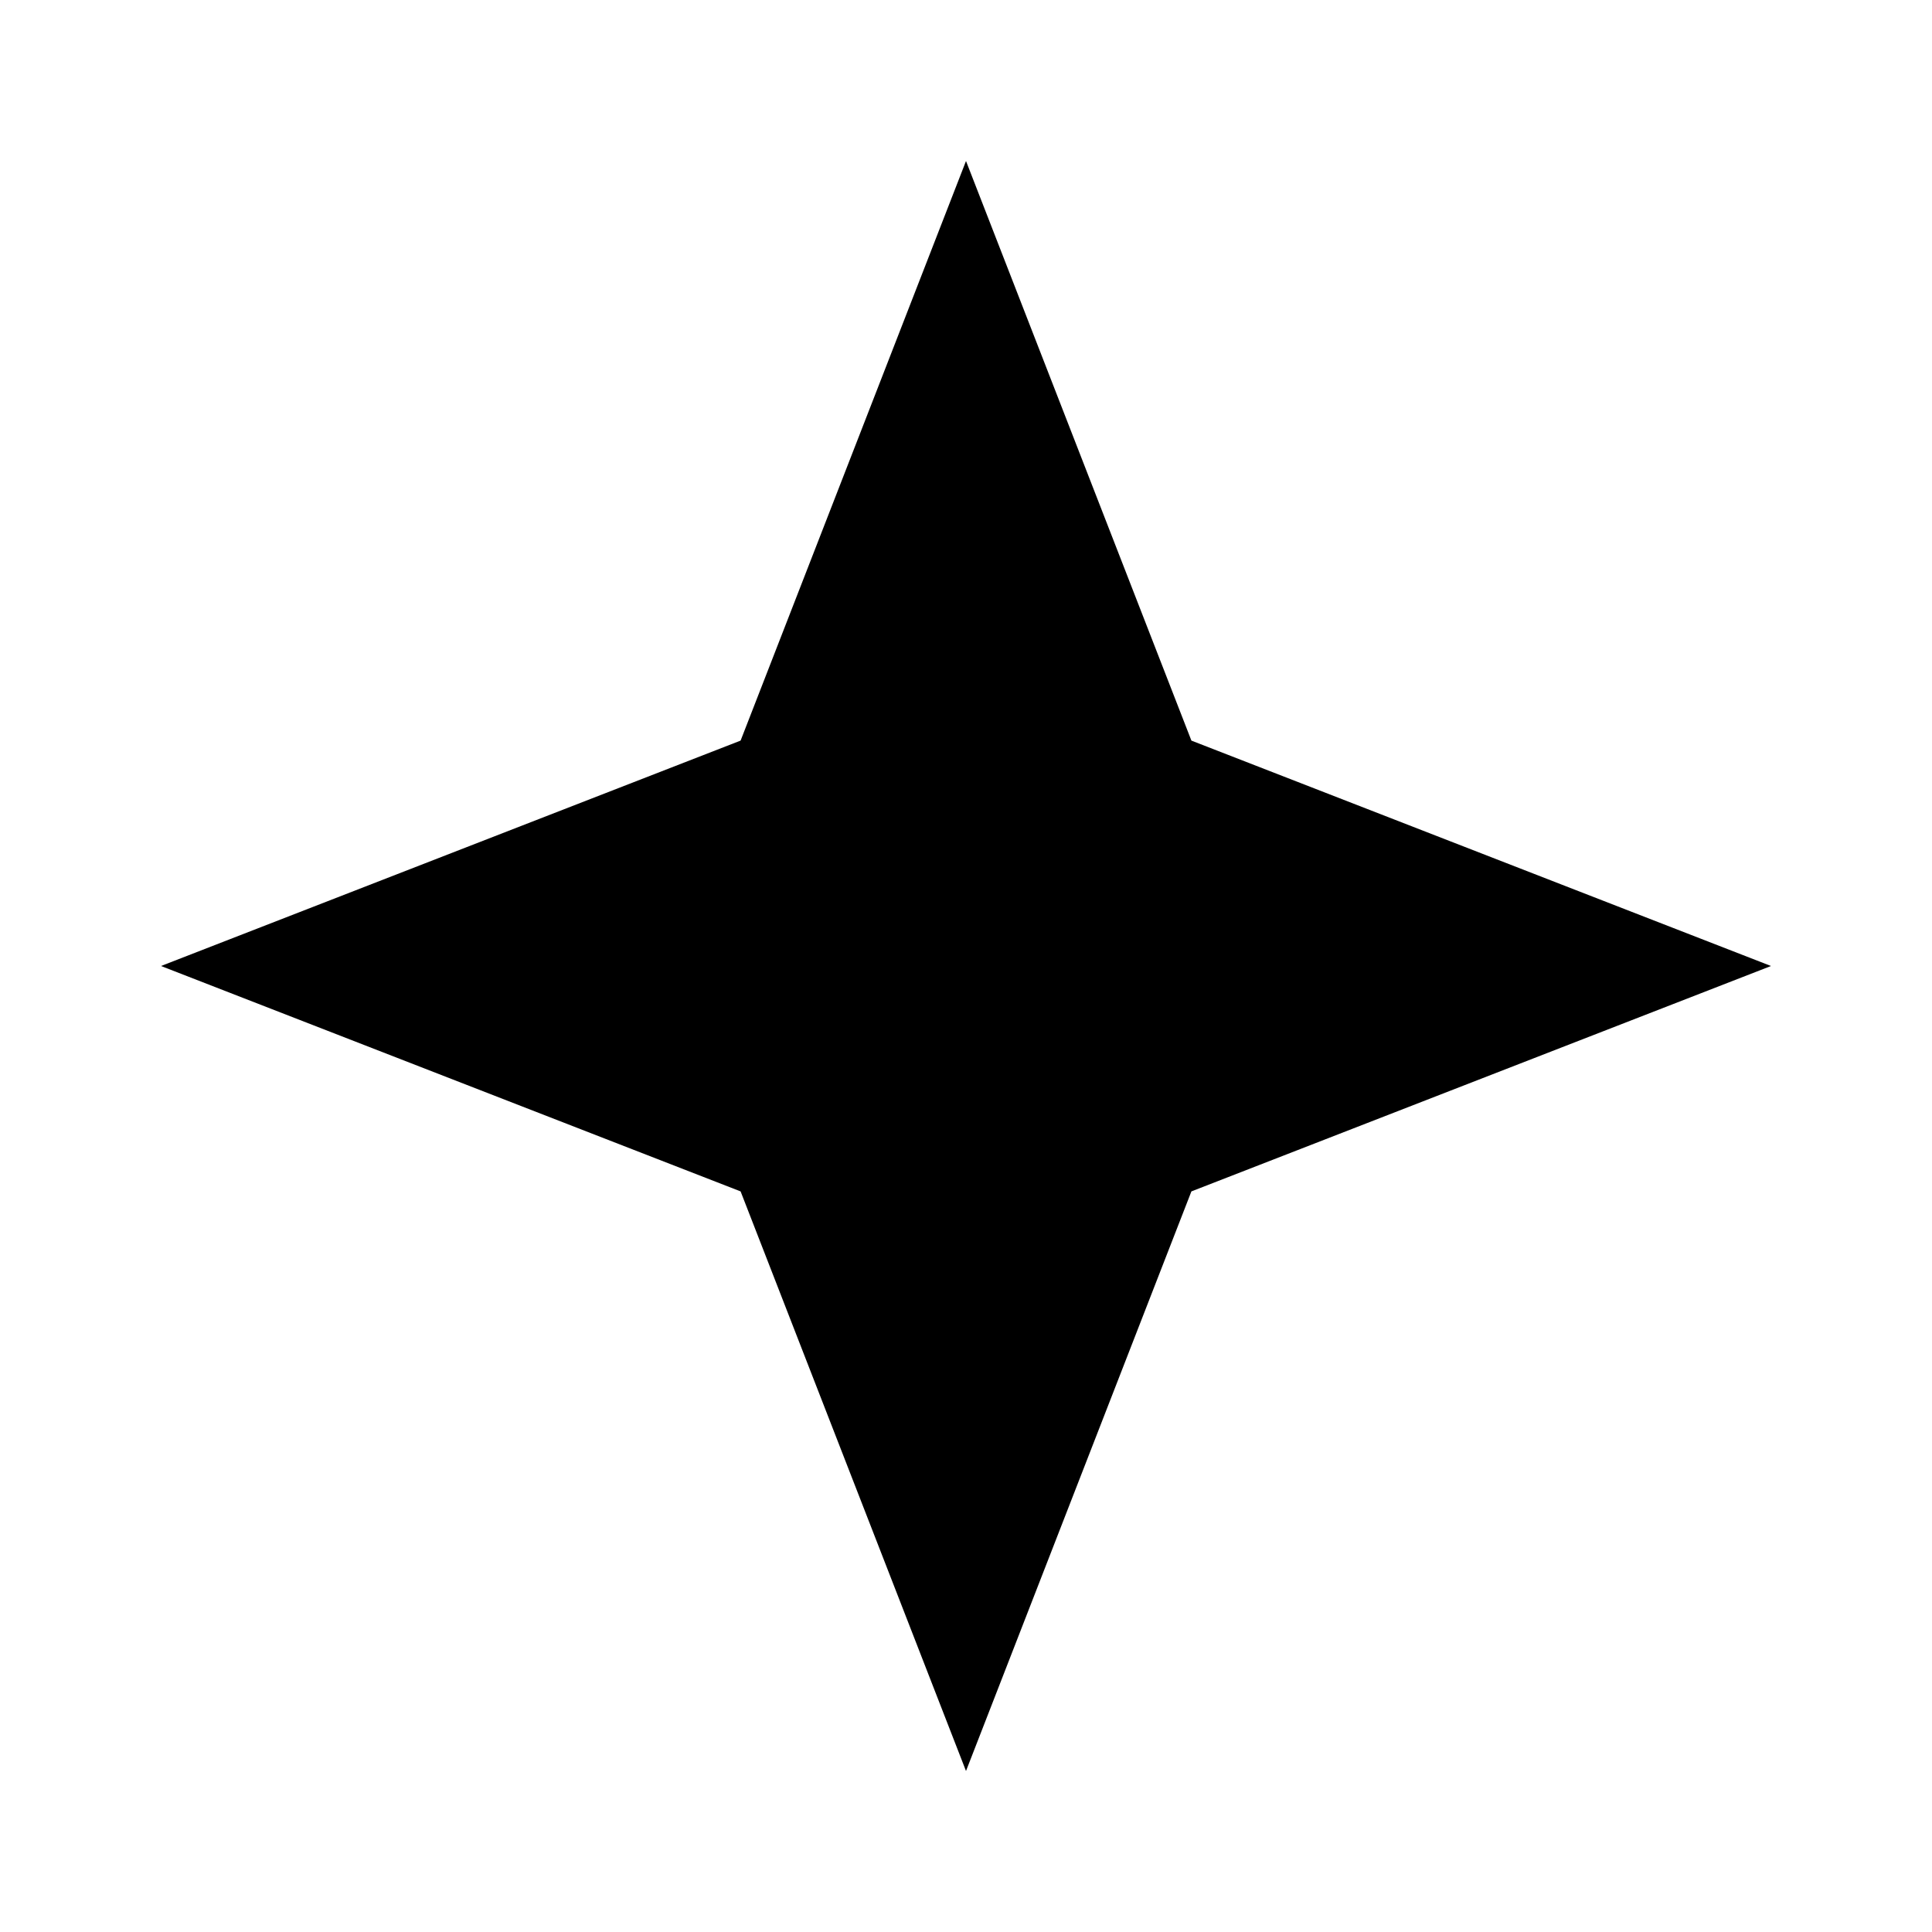
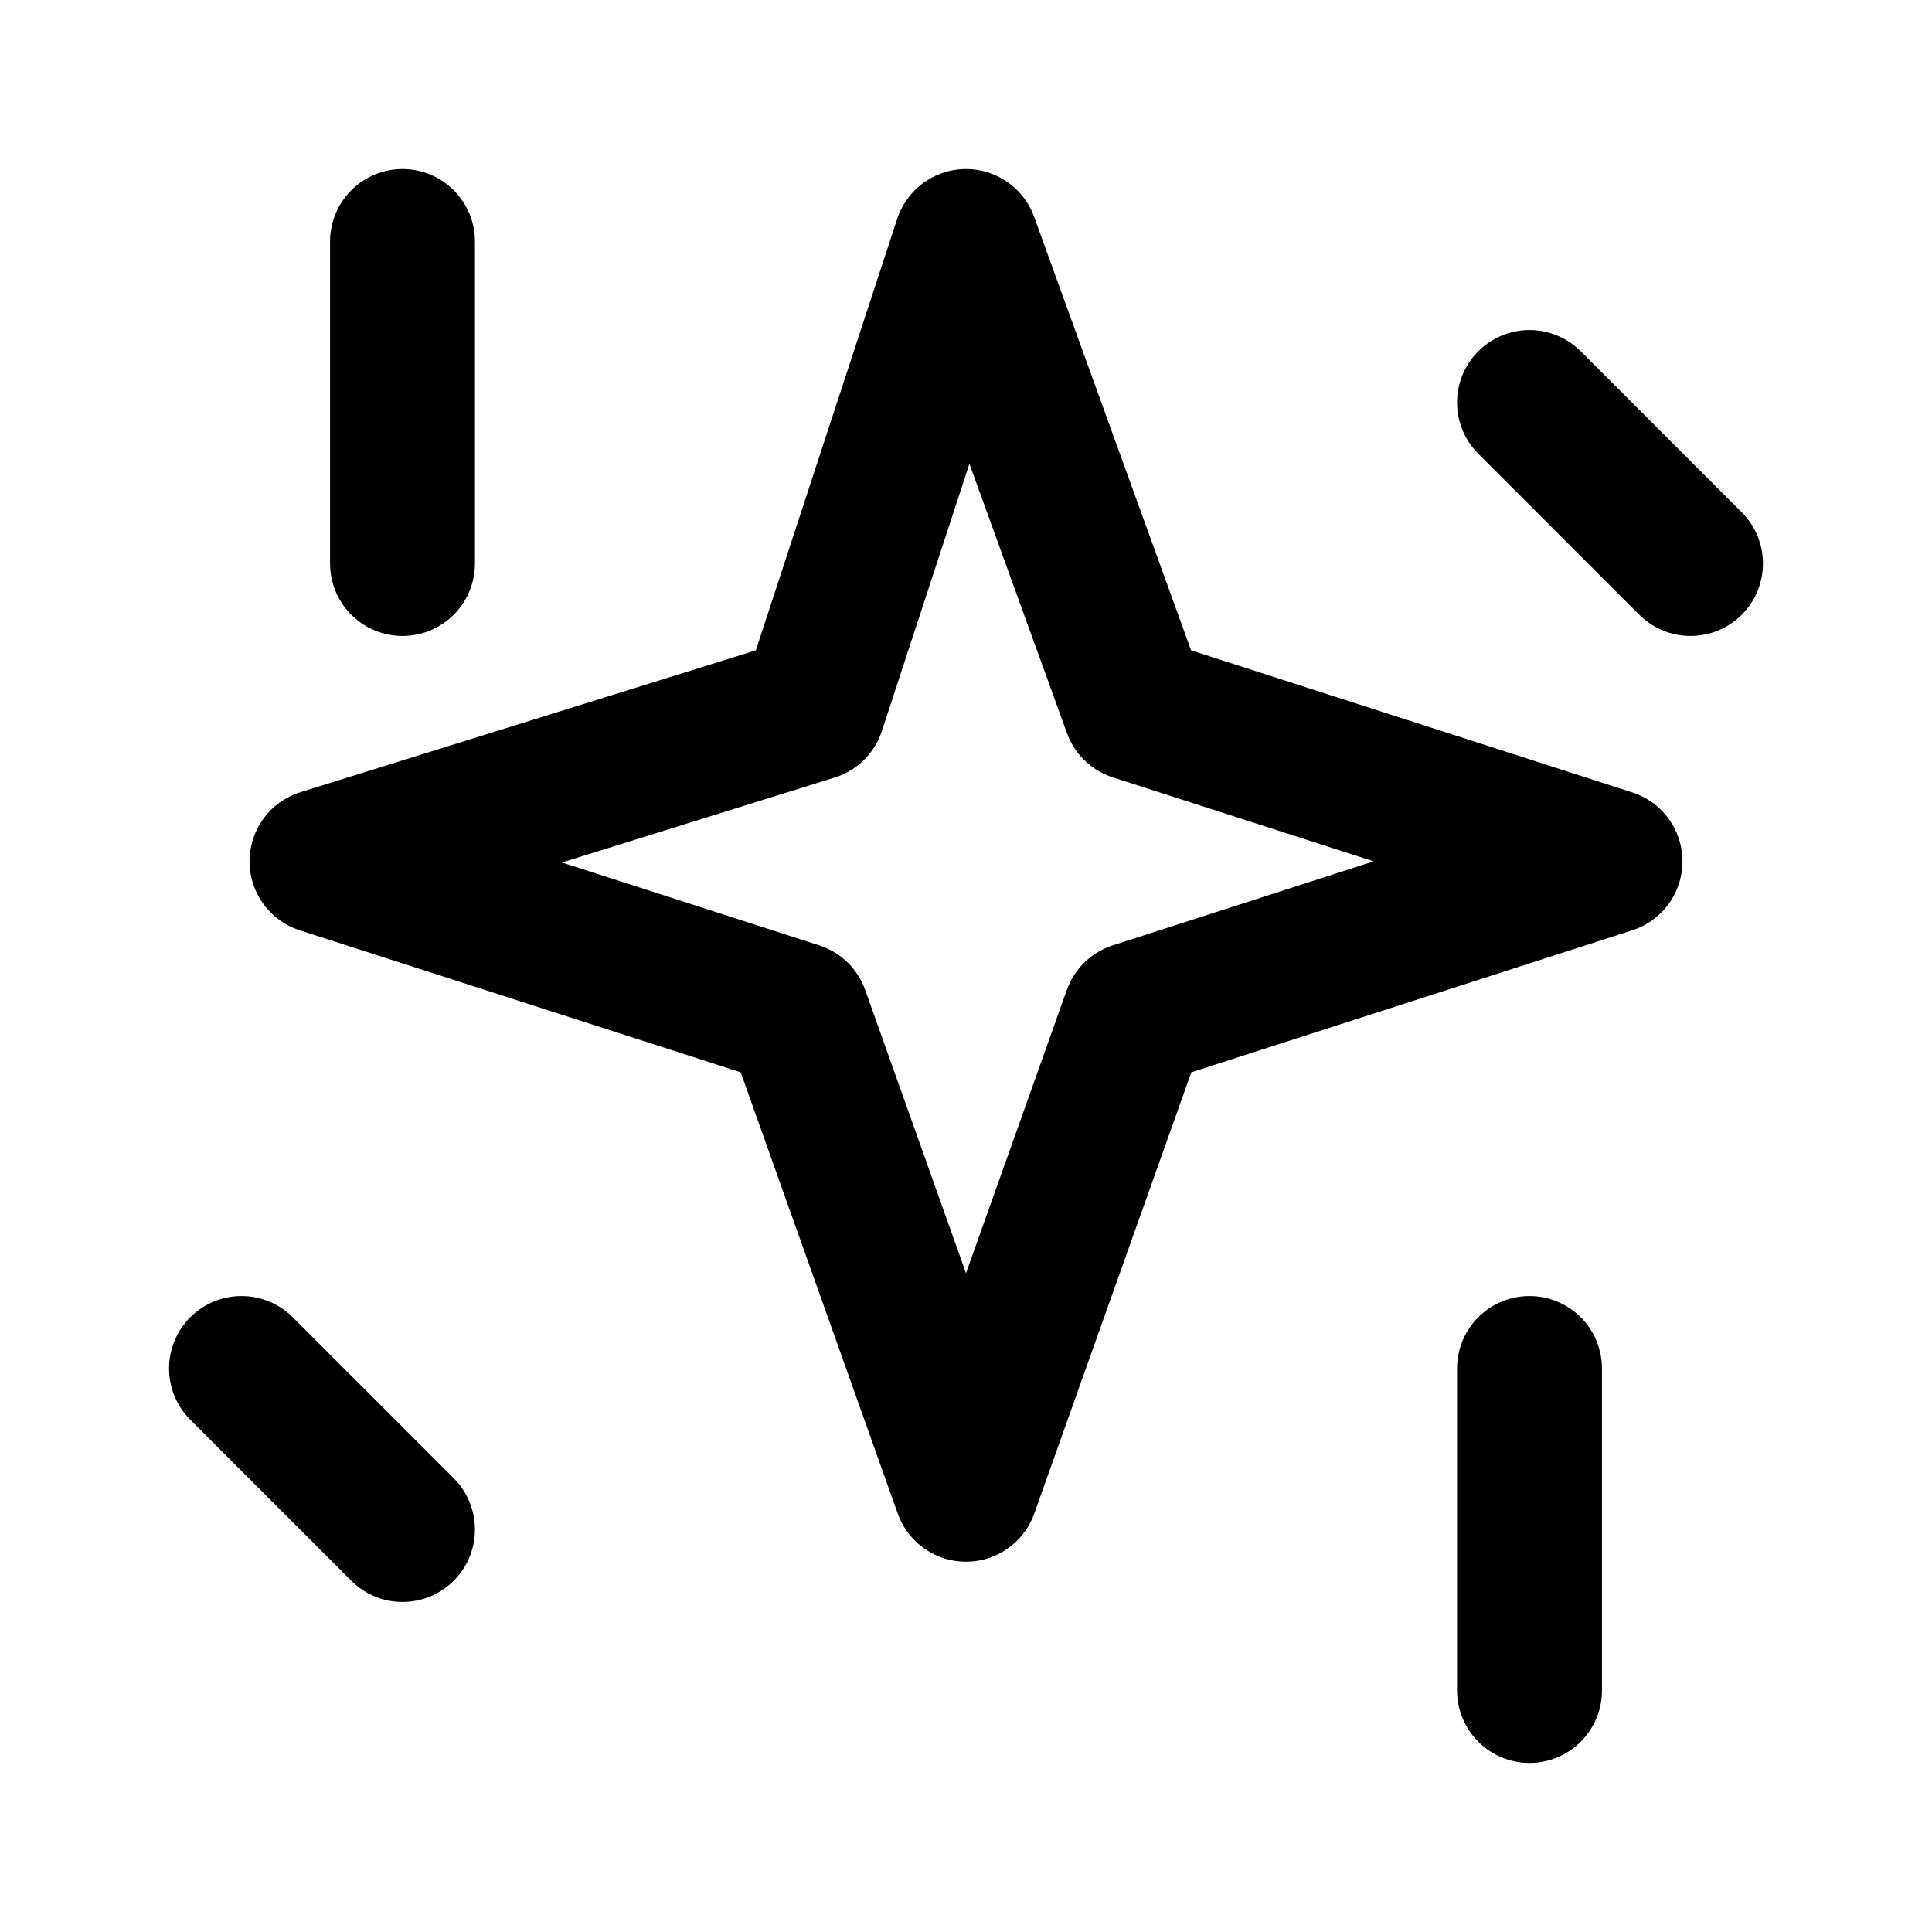
- <svg xmlns="http://www.w3.org/2000/svg" id="warp-agent-spark" viewBox="0 0 24 24">
-   <path d="M12 2 L14.8 9.2 L22 12 L14.8 14.8 L12 22 L9.2 14.8 L2 12 L9.2 9.2 Z" />
+ <svg xmlns="http://www.w3.org/2000/svg" viewBox="0 0 24 24" fill="none" stroke="currentColor" stroke-width="1.8" stroke-linecap="round" stroke-linejoin="round">
+   <path d="m12 3-1.9 5.8L4 10.7l5.9 1.9L12 18.5l2.1-5.9 5.9-1.9-5.9-1.9Z" />
+   <path d="M5 3v4" />
+   <path d="M19 17v4" />
+   <path d="m3 17 2 2" />
+   <path d="m21 7-2-2" />
</svg>
